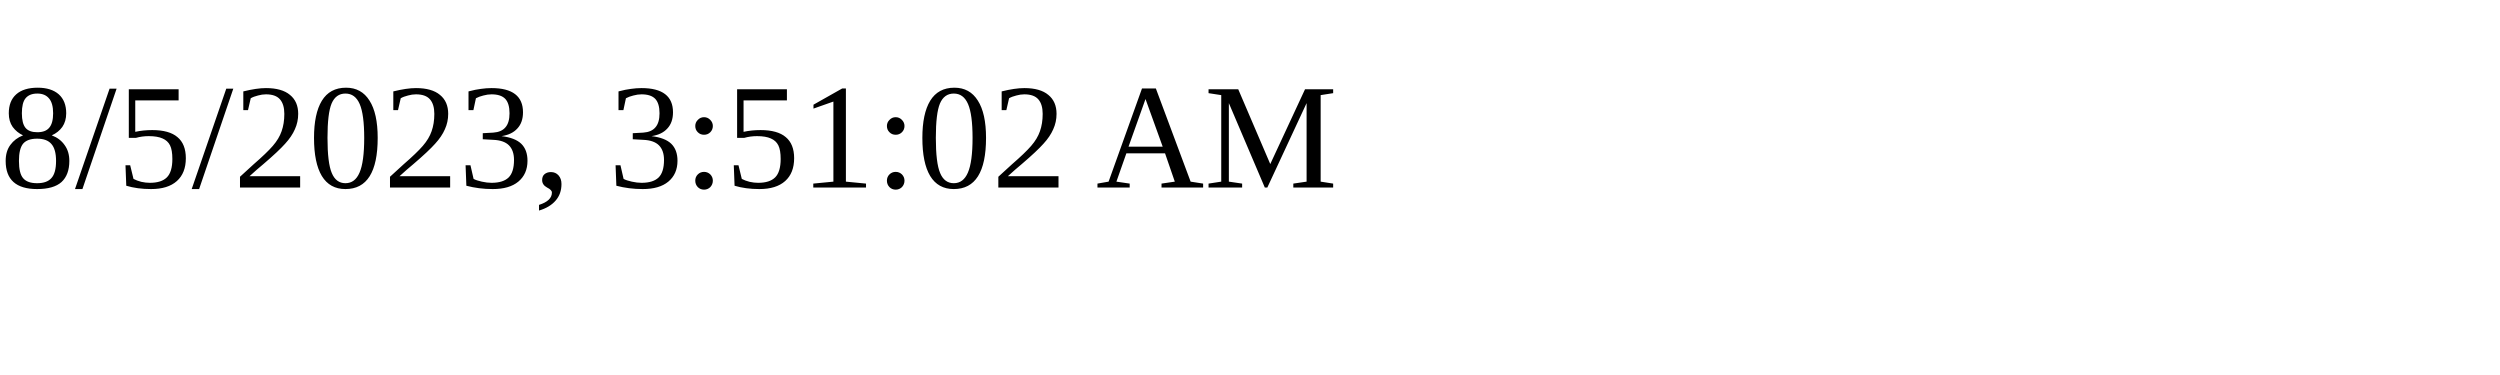
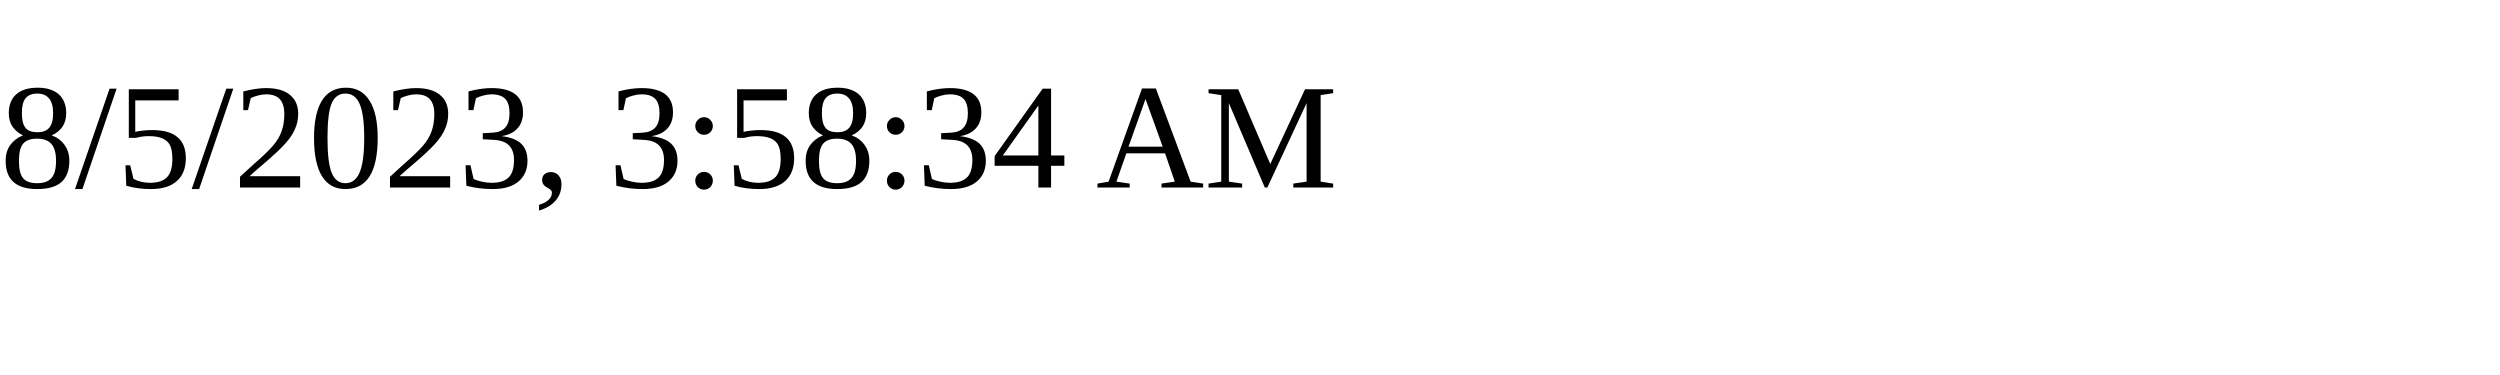
<svg xmlns="http://www.w3.org/2000/svg" height="30" width="200">
-   <text x="0" y="15">8/5/2023, 3:51:02 AM</text>
+   <text x="0" y="15">8/5/2023, 3:58:34 AM</text>
</svg>
